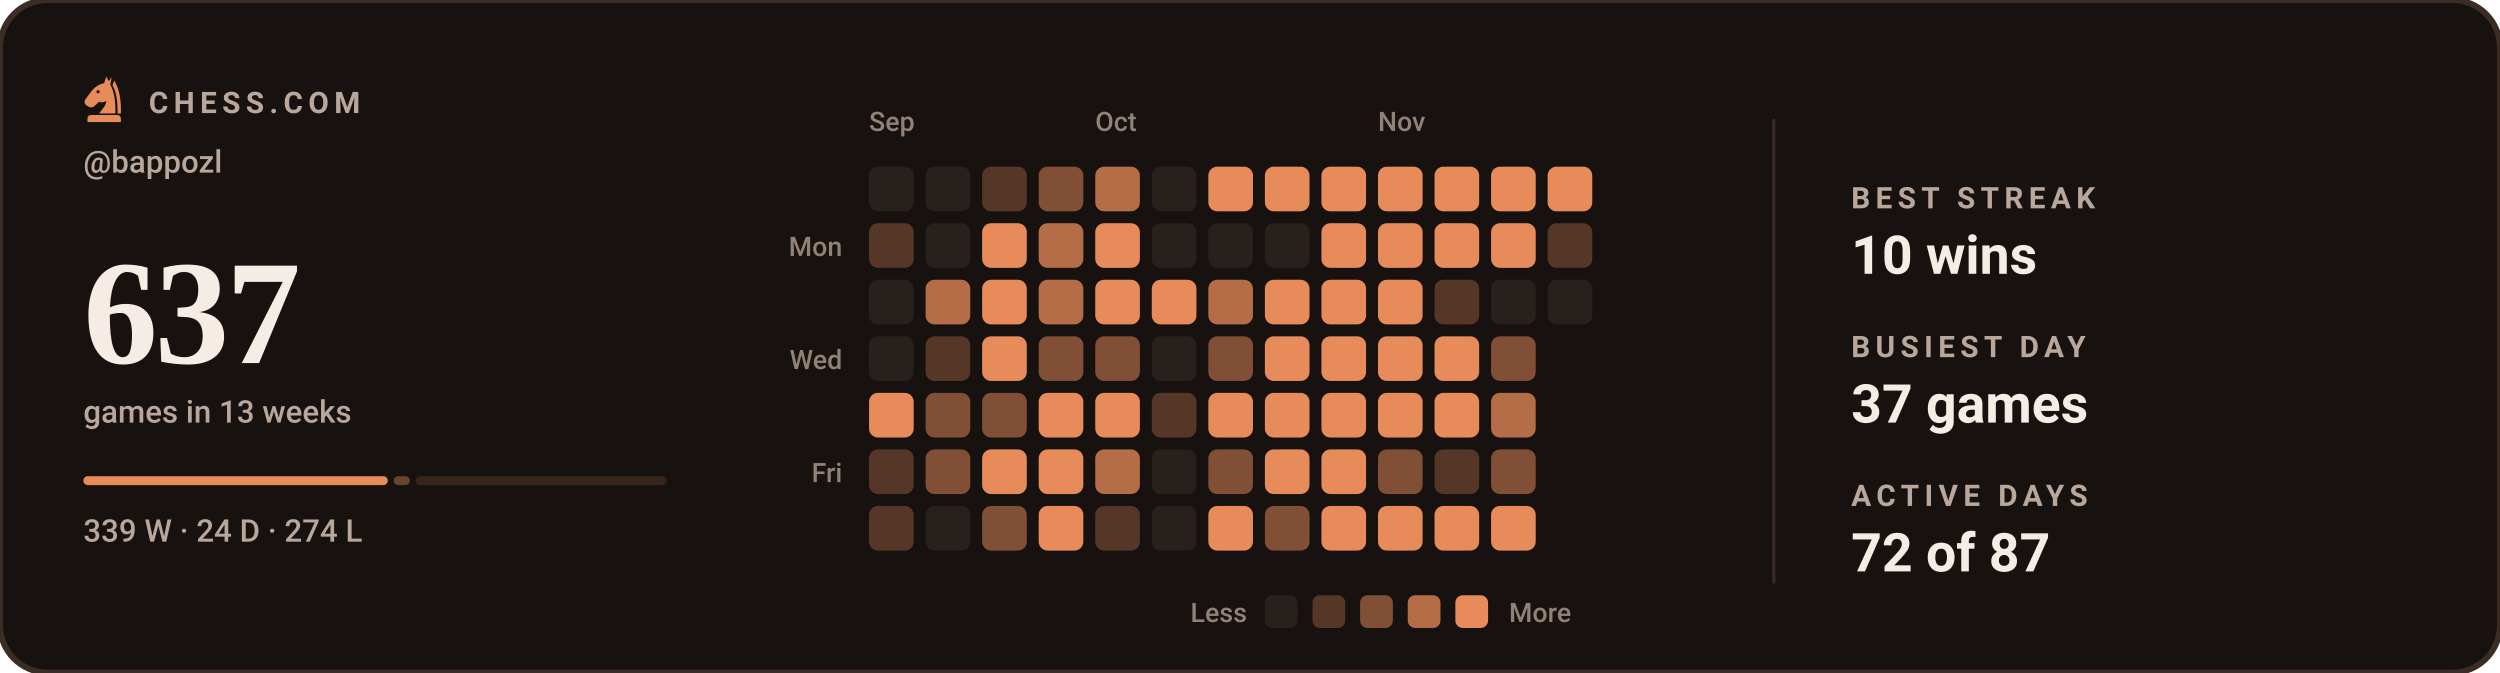
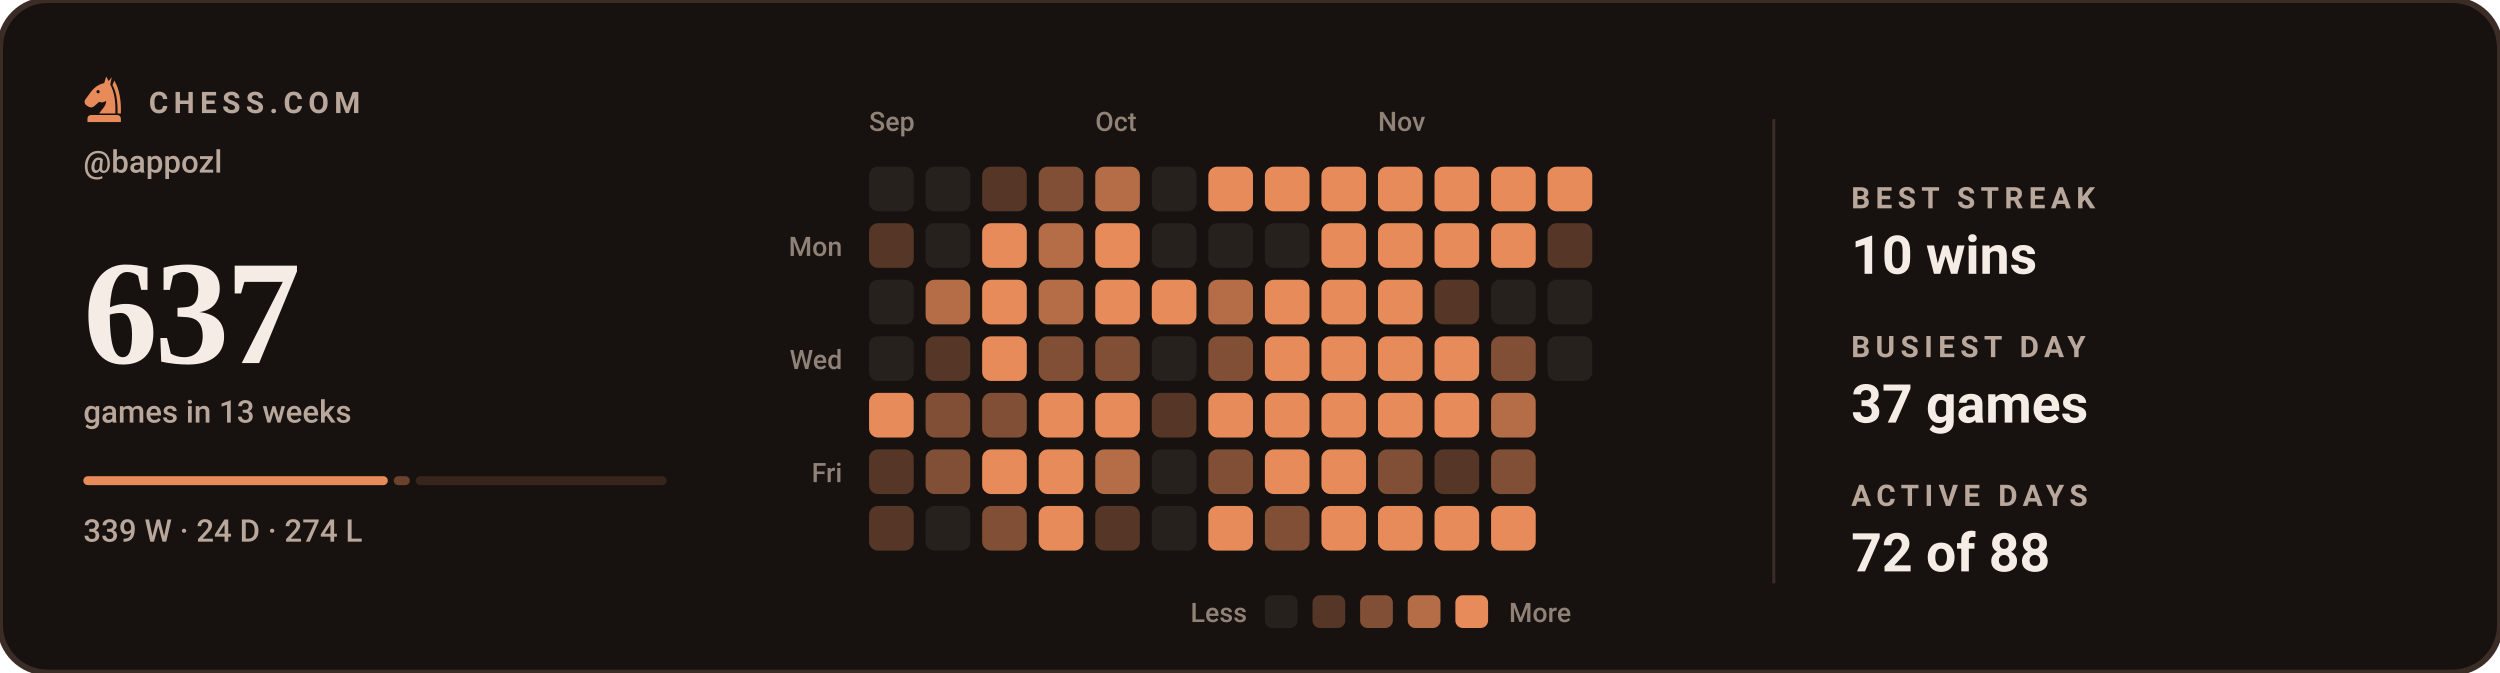
<svg xmlns="http://www.w3.org/2000/svg" viewBox="0 0 840 226" width="840" height="226" role="img" aria-label="Chess.com activity for bappozl: 637 games in the last 13 weeks">
  <style>svg{font-family:-apple-system,BlinkMacSystemFont,'Segoe UI',Roboto,'Helvetica Neue',Arial,sans-serif}text{fill:#F5EDE5;white-space:pre}.bg{fill:#17120F;stroke:#3B2C26;stroke-width:2}.acc{fill:#E88B5A}.win{fill:#1baf7a}.draw{fill:#8b8f96}.loss{fill:#d03b3b}.lbl{font-size:10px;font-weight:600;letter-spacing:.18em;fill:#B9A79B}.cap{font-size:10.5px;font-weight:500;fill:#B9A79B}.num{font-family:Georgia,'Times New Roman',Times,serif;font-weight:700;letter-spacing:-.02em}.tick{font-size:9px;font-weight:500;fill:#B9A79B;opacity:.75}.dl{font-size:10px;font-weight:600}.rule{stroke:#3B2C26;stroke-width:1;fill:none}.grid{stroke:#3B2C26;stroke-width:1;fill:none;opacity:.7}.ln{fill:none;stroke:#E88B5A;stroke-width:2;stroke-linecap:round;stroke-linejoin:round}.ring{stroke:#17120F;stroke-width:2}.hollow{fill:none;stroke-width:1.5}.sq{fill:#F5EDE5;opacity:.035}</style>
  <rect class="bg" width="840" height="226" rx="16" />
  <g class="acc" transform="translate(26.5,24.7) scale(0.17)">
    <path fill-rule="evenodd" d="M54 6L50 19C40 21 31 27 24 36L13 51C10 55 11 60 15 63L20 66C24 68 28 67 31 64L40 56C45 58 50 57 54 54C54 64 46 70 40 79H72C73 56 70 36 62 22L65 7L59 15zM41.2 36a3.2 3.2 0 1 0-6.4 0 3.2 3.2 0 1 0 6.4 0z" />
    <path d="M70 14C80 30 84 54 83 79H76.5C77 55 74 36 66.5 23z" />
    <path d="M24 82h52a7 7 0 0 1 7 7v7H17v-7a7 7 0 0 1 7-7z" />
  </g>
  <text class="lbl" x="50" y="38">CHESS.COM</text>
  <text class="cap" x="28" y="58">@bappozl</text>
  <text class="num" x="28" y="122" style="font-size:50px">637</text>
  <text class="cap" x="28" y="142">games in 13 weeks</text>
  <rect x="28.0" y="160" width="102.3" height="3" rx="1.5" fill="#E88B5A" opacity="1" />
  <rect x="132.3" y="160" width="5.4" height="3" rx="1.5" fill="#E88B5A" opacity="0.4" />
  <rect x="139.7" y="160" width="84.3" height="3" rx="1.5" fill="#E88B5A" opacity="0.15" />
  <text class="cap" x="28" y="182">339 W · 24 D · 274 L</text>
  <text class="tick" x="292" y="44">Sep</text>
  <text class="tick" x="368" y="44">Oct</text>
  <text class="tick" x="463" y="44">Nov</text>
  <text class="tick" x="283" y="86" text-anchor="end">Mon</text>
  <text class="tick" x="283" y="124" text-anchor="end">Wed</text>
  <text class="tick" x="283" y="162" text-anchor="end">Fri</text>
  <rect x="292" y="56" width="15" height="15" rx="3" fill="#27211e" />
  <rect x="292" y="75" width="15" height="15" rx="3" fill="#563626" />
  <rect x="292" y="94" width="15" height="15" rx="3" fill="#27211e" />
  <rect x="292" y="113" width="15" height="15" rx="3" fill="#27211e" />
  <rect x="292" y="132" width="15" height="15" rx="3" fill="#e88b5a" />
  <rect x="292" y="151" width="15" height="15" rx="3" fill="#563626" />
  <rect x="292" y="170" width="15" height="15" rx="3" fill="#563626" />
  <rect x="311" y="56" width="15" height="15" rx="3" fill="#27211e" />
  <rect x="311" y="75" width="15" height="15" rx="3" fill="#27211e" />
  <rect x="311" y="94" width="15" height="15" rx="3" fill="#b46d47" />
  <rect x="311" y="113" width="15" height="15" rx="3" fill="#563626" />
  <rect x="311" y="132" width="15" height="15" rx="3" fill="#804f35" />
  <rect x="311" y="151" width="15" height="15" rx="3" fill="#804f35" />
  <rect x="311" y="170" width="15" height="15" rx="3" fill="#27211e" />
  <rect x="330" y="56" width="15" height="15" rx="3" fill="#563626" />
  <rect x="330" y="75" width="15" height="15" rx="3" fill="#e88b5a" />
  <rect x="330" y="94" width="15" height="15" rx="3" fill="#e88b5a" />
  <rect x="330" y="113" width="15" height="15" rx="3" fill="#e88b5a" />
  <rect x="330" y="132" width="15" height="15" rx="3" fill="#804f35" />
  <rect x="330" y="151" width="15" height="15" rx="3" fill="#e88b5a" />
  <rect x="330" y="170" width="15" height="15" rx="3" fill="#804f35" />
  <rect x="349" y="56" width="15" height="15" rx="3" fill="#804f35" />
  <rect x="349" y="75" width="15" height="15" rx="3" fill="#b46d47" />
  <rect x="349" y="94" width="15" height="15" rx="3" fill="#b46d47" />
  <rect x="349" y="113" width="15" height="15" rx="3" fill="#804f35" />
  <rect x="349" y="132" width="15" height="15" rx="3" fill="#e88b5a" />
  <rect x="349" y="151" width="15" height="15" rx="3" fill="#e88b5a" />
  <rect x="349" y="170" width="15" height="15" rx="3" fill="#e88b5a" />
  <rect x="368" y="56" width="15" height="15" rx="3" fill="#b46d47" />
  <rect x="368" y="75" width="15" height="15" rx="3" fill="#e88b5a" />
  <rect x="368" y="94" width="15" height="15" rx="3" fill="#e88b5a" />
  <rect x="368" y="113" width="15" height="15" rx="3" fill="#804f35" />
  <rect x="368" y="132" width="15" height="15" rx="3" fill="#e88b5a" />
  <rect x="368" y="151" width="15" height="15" rx="3" fill="#b46d47" />
  <rect x="368" y="170" width="15" height="15" rx="3" fill="#563626" />
  <rect x="387" y="56" width="15" height="15" rx="3" fill="#27211e" />
  <rect x="387" y="75" width="15" height="15" rx="3" fill="#27211e" />
  <rect x="387" y="94" width="15" height="15" rx="3" fill="#e88b5a" />
  <rect x="387" y="113" width="15" height="15" rx="3" fill="#27211e" />
  <rect x="387" y="132" width="15" height="15" rx="3" fill="#563626" />
  <rect x="387" y="151" width="15" height="15" rx="3" fill="#27211e" />
  <rect x="387" y="170" width="15" height="15" rx="3" fill="#27211e" />
  <rect x="406" y="56" width="15" height="15" rx="3" fill="#e88b5a" />
  <rect x="406" y="75" width="15" height="15" rx="3" fill="#27211e" />
  <rect x="406" y="94" width="15" height="15" rx="3" fill="#b46d47" />
  <rect x="406" y="113" width="15" height="15" rx="3" fill="#804f35" />
  <rect x="406" y="132" width="15" height="15" rx="3" fill="#e88b5a" />
  <rect x="406" y="151" width="15" height="15" rx="3" fill="#804f35" />
  <rect x="406" y="170" width="15" height="15" rx="3" fill="#e88b5a" />
  <rect x="425" y="56" width="15" height="15" rx="3" fill="#e88b5a" />
  <rect x="425" y="75" width="15" height="15" rx="3" fill="#27211e" />
  <rect x="425" y="94" width="15" height="15" rx="3" fill="#e88b5a" />
  <rect x="425" y="113" width="15" height="15" rx="3" fill="#e88b5a" />
  <rect x="425" y="132" width="15" height="15" rx="3" fill="#e88b5a" />
  <rect x="425" y="151" width="15" height="15" rx="3" fill="#e88b5a" />
  <rect x="425" y="170" width="15" height="15" rx="3" fill="#804f35" />
  <rect x="444" y="56" width="15" height="15" rx="3" fill="#e88b5a" />
  <rect x="444" y="75" width="15" height="15" rx="3" fill="#e88b5a" />
  <rect x="444" y="94" width="15" height="15" rx="3" fill="#e88b5a" />
  <rect x="444" y="113" width="15" height="15" rx="3" fill="#e88b5a" />
  <rect x="444" y="132" width="15" height="15" rx="3" fill="#e88b5a" />
  <rect x="444" y="151" width="15" height="15" rx="3" fill="#e88b5a" />
  <rect x="444" y="170" width="15" height="15" rx="3" fill="#e88b5a" />
  <rect x="463" y="56" width="15" height="15" rx="3" fill="#e88b5a" />
  <rect x="463" y="75" width="15" height="15" rx="3" fill="#e88b5a" />
  <rect x="463" y="94" width="15" height="15" rx="3" fill="#e88b5a" />
  <rect x="463" y="113" width="15" height="15" rx="3" fill="#e88b5a" />
  <rect x="463" y="132" width="15" height="15" rx="3" fill="#e88b5a" />
  <rect x="463" y="151" width="15" height="15" rx="3" fill="#804f35" />
  <rect x="463" y="170" width="15" height="15" rx="3" fill="#e88b5a" />
  <rect x="482" y="56" width="15" height="15" rx="3" fill="#e88b5a" />
  <rect x="482" y="75" width="15" height="15" rx="3" fill="#e88b5a" />
  <rect x="482" y="94" width="15" height="15" rx="3" fill="#563626" />
  <rect x="482" y="113" width="15" height="15" rx="3" fill="#e88b5a" />
  <rect x="482" y="132" width="15" height="15" rx="3" fill="#e88b5a" />
  <rect x="482" y="151" width="15" height="15" rx="3" fill="#563626" />
  <rect x="482" y="170" width="15" height="15" rx="3" fill="#e88b5a" />
  <rect x="501" y="56" width="15" height="15" rx="3" fill="#e88b5a" />
  <rect x="501" y="75" width="15" height="15" rx="3" fill="#e88b5a" />
  <rect x="501" y="94" width="15" height="15" rx="3" fill="#27211e" />
  <rect x="501" y="113" width="15" height="15" rx="3" fill="#804f35" />
  <rect x="501" y="132" width="15" height="15" rx="3" fill="#b46d47" />
  <rect x="501" y="151" width="15" height="15" rx="3" fill="#804f35" />
  <rect x="501" y="170" width="15" height="15" rx="3" fill="#e88b5a" />
  <rect x="520" y="56" width="15" height="15" rx="3" fill="#e88b5a" />
  <rect x="520" y="75" width="15" height="15" rx="3" fill="#563626" />
  <rect x="520" y="94" width="15" height="15" rx="3" fill="#27211e" />
+   <rect x="520" y="113" width="15" height="15" rx="3" fill="#27211e" />
  <text class="tick" x="419" y="209" text-anchor="end">Less</text>
  <rect x="425" y="200" width="11" height="11" rx="2.5" fill="#27211e" />
  <rect x="441" y="200" width="11" height="11" rx="2.5" fill="#563626" />
  <rect x="457" y="200" width="11" height="11" rx="2.5" fill="#804f35" />
  <rect x="473" y="200" width="11" height="11" rx="2.5" fill="#b46d47" />
  <rect x="489" y="200" width="11" height="11" rx="2.5" fill="#e88b5a" />
  <text class="tick" x="507" y="209">More</text>
  <line class="rule" x1="596" y1="40" x2="596" y2="196" />
  <text class="lbl" x="622" y="70">BEST STREAK</text>
  <text x="622" y="92" style="font-size:18px;font-weight:600">10 wins</text>
  <text class="lbl" x="622" y="120">BUSIEST DAY</text>
  <text x="622" y="142" style="font-size:18px;font-weight:600">37 games</text>
  <text class="lbl" x="622" y="170">ACTIVE DAYS</text>
-   <text x="622" y="192" style="font-size:18px;font-weight:600">72 of 87</text>
+   <text x="622" y="192" style="font-size:18px;font-weight:600">72 of 88</text>
</svg>
